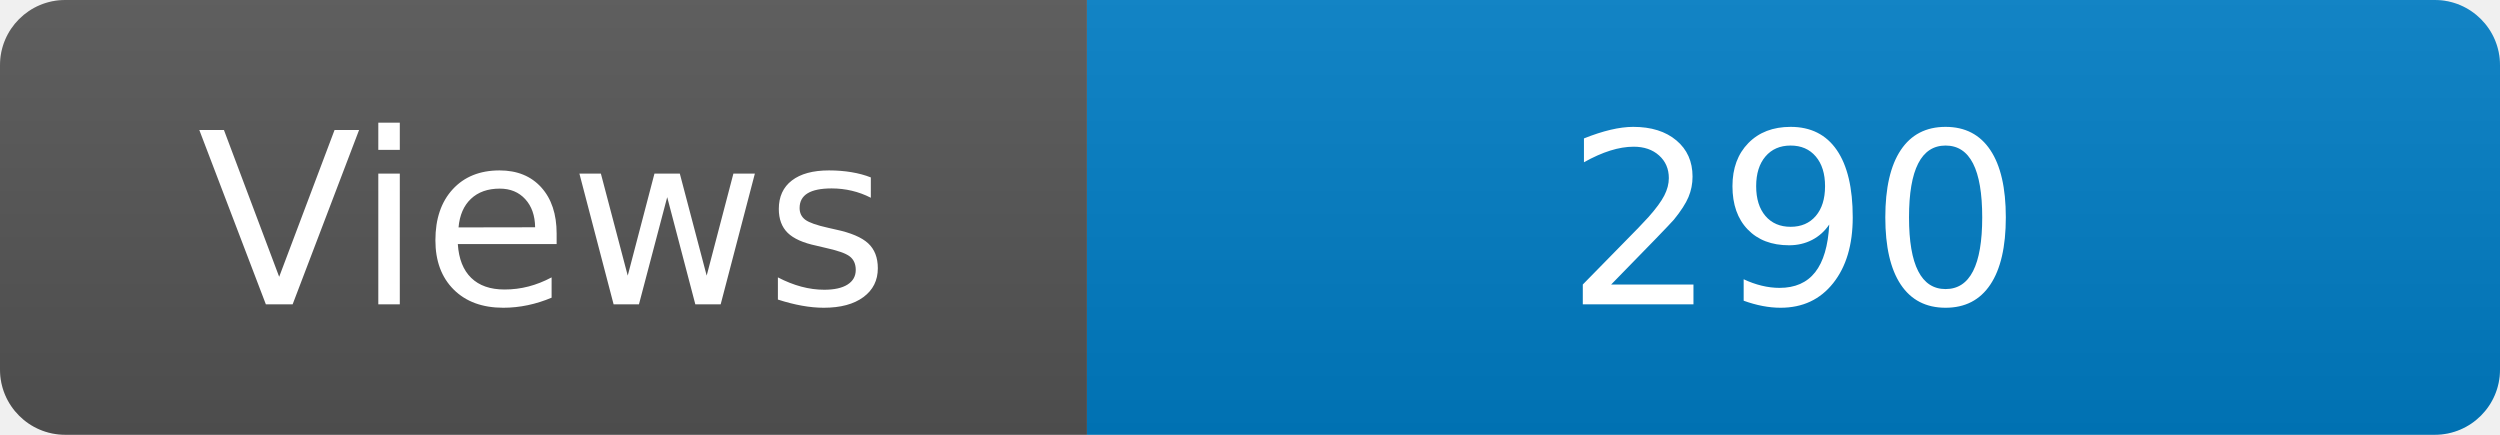
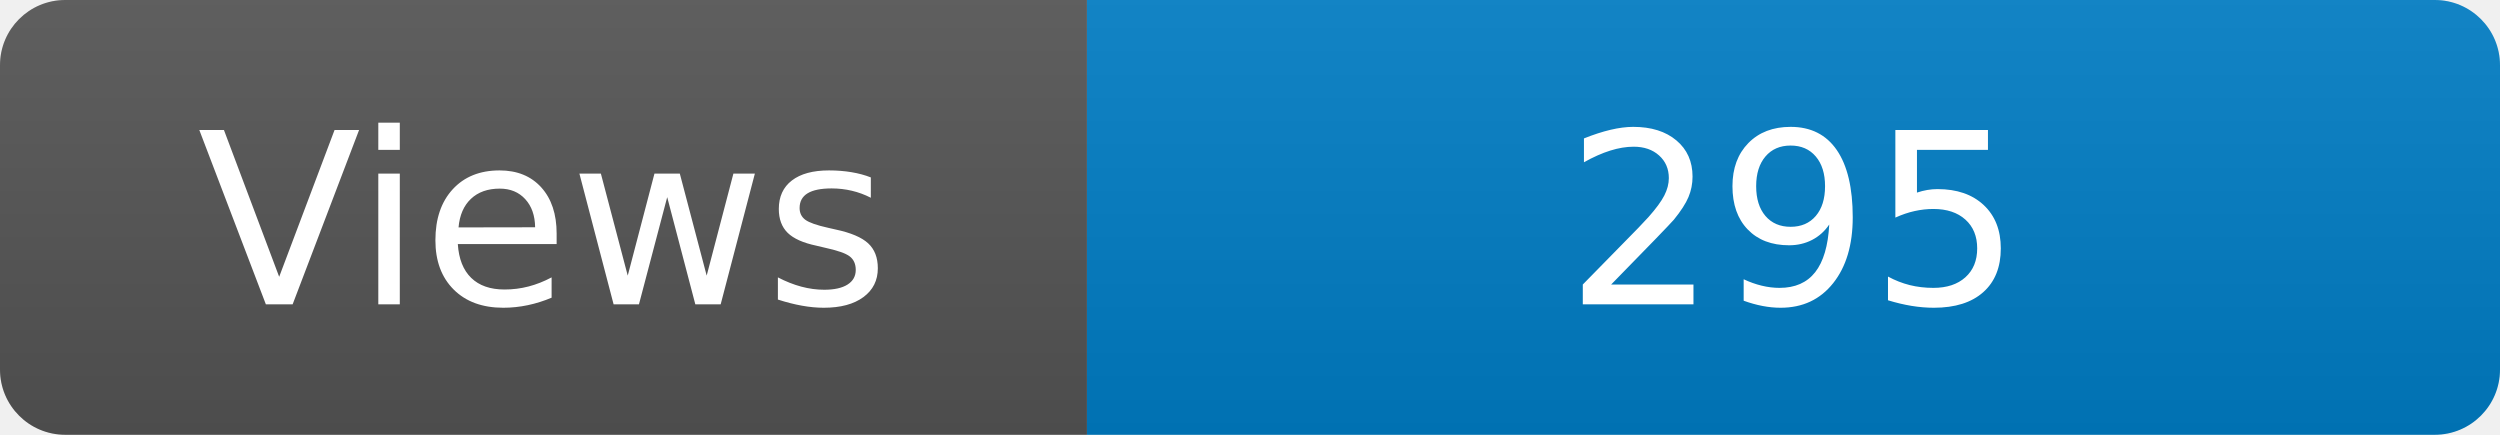
<svg xmlns="http://www.w3.org/2000/svg" width="115" height="20" role="img" aria-label="Maintained?: yes">
  <linearGradient id="s" x2="0" y2="100%">
    <stop offset="0" stop-color="#bbb" stop-opacity=".1" />
    <stop offset="1" stop-opacity=".1" />
  </linearGradient>
  <clipPath id="r">
    <rect width="115" height="20" rx="3" fill="#fff" />
  </clipPath>
  <g clip-path="url(#r)">
    <rect width="50" height="20" fill="#555" />
    <rect x="50" width="160" height="20" fill="#007ec6" />
    <rect width="115" height="20" fill="url(#s)" />
  </g>
  <g fill="#fff" text-anchor="middle" font-family="Verdana,Geneva,DejaVu Sans,sans-serif" font-size="110">
    <text x="250" y="140" transform="scale(.1)" fill="#fff">Views</text>
-     <text x="825" y="140" transform="scale(.1)" fill="#fff">290</text>
+     <text x="825" y="140" transform="scale(.1)" fill="#fff">295</text>
  </g>
</svg>
